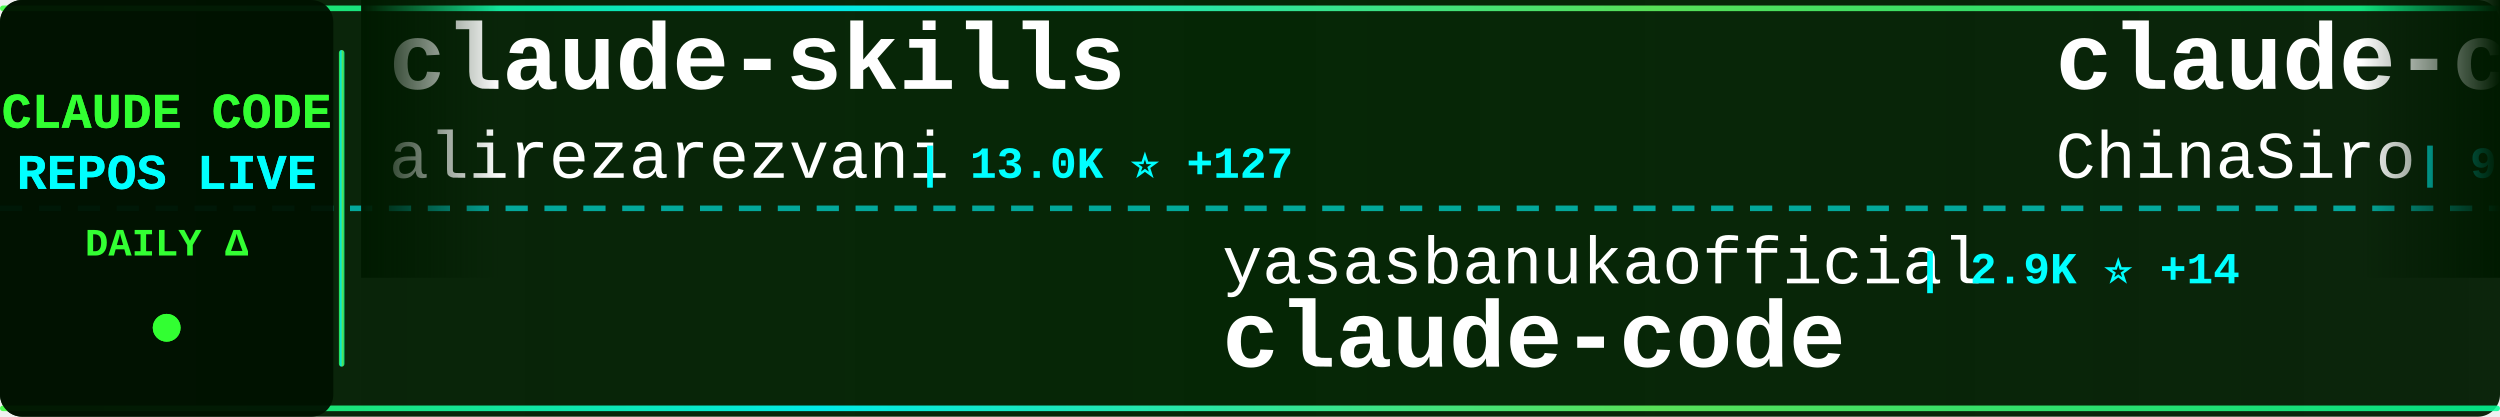
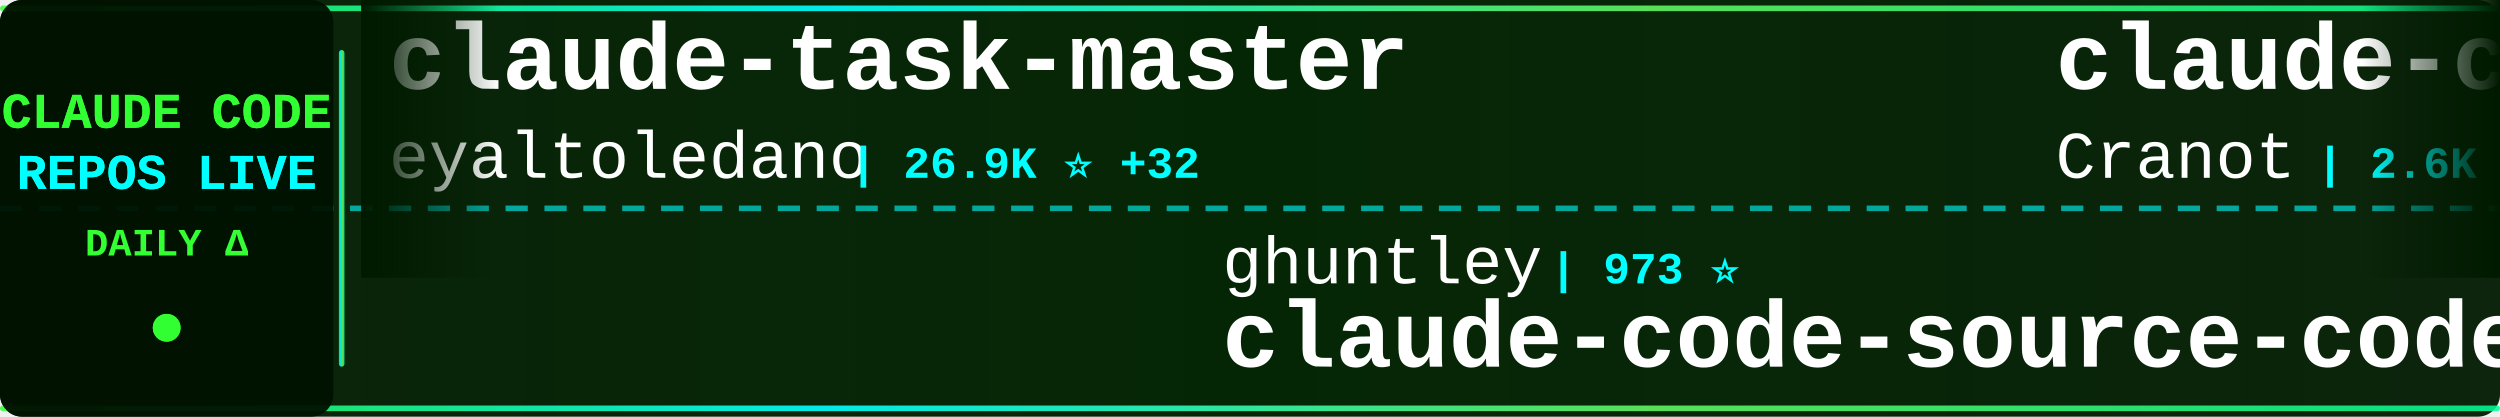
<svg xmlns="http://www.w3.org/2000/svg" width="900" height="150">
  <defs>
    <linearGradient id="tickerBg" x1="0%" y1="0%" x2="100%" y2="0%">
      <stop offset="0%" style="stop-color:#001a00;stop-opacity:0.95" />
      <stop offset="50%" style="stop-color:#002200;stop-opacity:0.98" />
      <stop offset="100%" style="stop-color:#001a00;stop-opacity:0.95" />
    </linearGradient>
    <linearGradient id="borderGrad" x1="0%" y1="0%" x2="100%" y2="0%">
      <stop offset="0%" style="stop-color:#33ff33;stop-opacity:0.85">
        <animate attributeName="stop-opacity" values="0.85;1;0.85" dur="2s" repeatCount="indefinite" />
      </stop>
      <stop offset="33%" style="stop-color:#00ffff;stop-opacity:0.9">
        <animate attributeName="stop-opacity" values="0.9;1;0.9" dur="2.2s" repeatCount="indefinite" />
      </stop>
      <stop offset="66%" style="stop-color:#66ff66;stop-opacity:0.85">
        <animate attributeName="stop-opacity" values="0.85;1;0.85" dur="1.8s" repeatCount="indefinite" />
      </stop>
      <stop offset="100%" style="stop-color:#00ff99;stop-opacity:0.85">
        <animate attributeName="stop-opacity" values="0.85;1;0.85" dur="2s" repeatCount="indefinite" />
      </stop>
    </linearGradient>
    <filter id="textGlow">
      <feGaussianBlur stdDeviation="0.1" result="coloredBlur" />
      <feMerge>
        <feMergeNode in="coloredBlur" />
        <feMergeNode in="SourceGraphic" />
      </feMerge>
    </filter>
    <filter id="metricGlow">
      <feGaussianBlur stdDeviation="0.2" result="coloredBlur" />
      <feMerge>
        <feMergeNode in="coloredBlur" />
        <feMergeNode in="SourceGraphic" />
      </feMerge>
    </filter>
    <linearGradient id="leftFade" x1="0%" y1="0%" x2="100%" y2="0%">
      <stop offset="0%" style="stop-color:#001a00;stop-opacity:1" />
      <stop offset="100%" style="stop-color:#001a00;stop-opacity:0" />
    </linearGradient>
    <linearGradient id="rightFade" x1="0%" y1="0%" x2="100%" y2="0%">
      <stop offset="0%" style="stop-color:#001a00;stop-opacity:0" />
      <stop offset="100%" style="stop-color:#001a00;stop-opacity:1" />
    </linearGradient>
  </defs>
  <rect width="900" height="150" fill="url(#tickerBg)" rx="8" />
  <rect x="0" y="2" width="900" height="2" fill="url(#borderGrad)" rx="1" />
  <rect x="0" y="146" width="900" height="2" fill="url(#borderGrad)" rx="1" />
  <line x1="0" y1="75" x2="900" y2="75" stroke="#00ffff" stroke-width="2" stroke-dasharray="8 6" opacity="0.6" />
  <rect x="0" y="0" width="120" height="150" fill="#001100" opacity="0.95" rx="8" />
  <text x="60" y="46" font-family="'Courier New', monospace" font-size="18" font-weight="bold" fill="#33ff33" text-anchor="middle" filter="url(#textGlow)">
    CLAUDE CODE
  </text>
  <text x="60" y="68" font-family="'Courier New', monospace" font-size="18" font-weight="bold" fill="#00ffff" text-anchor="middle" filter="url(#textGlow)">
    REPOS LIVE
  </text>
  <text x="60" y="92" font-family="'Courier New', monospace" font-size="14" font-weight="bold" fill="#33ff33" text-anchor="middle">
    DAILY Δ
  </text>
  <circle cx="60" cy="118" r="5" fill="#33ff33" filter="url(#metricGlow)">
    <animate attributeName="r" values="4;6;4" dur="1.5s" repeatCount="indefinite" />
    <animate attributeName="opacity" values="0.6;1;0.6" dur="1.5s" repeatCount="indefinite" />
  </circle>
  <rect x="122" y="18" width="2" height="114" fill="url(#borderGrad)" rx="1" />
  <clipPath id="tickerClip">
    <rect x="130" y="0" width="770" height="150" />
  </clipPath>
  <g clip-path="url(#tickerClip)">
    <g id="tickerItems">
      <animateTransform attributeName="transform" attributeType="XML" type="translate" from="0 0" to="-3000 0" dur="54s" repeatCount="indefinite" />
      <g transform="translate(0, 0)">
-         <text x="140" y="32" font-family="'Courier New', monospace" font-size="34" font-weight="bold" fill="#ffffff">claude-skills</text>
-         <text x="140" y="64" font-family="'Courier New', monospace" font-size="24" font-weight="normal" fill="#ffffff" opacity="1.0">alirezarezvani</text>
-         <text x="330" y="64" font-family="'Courier New', monospace" font-size="16" font-weight="bold" fill="#00ffff"> | 13.0K ⭐ +127</text>
+         <text x="140" y="32" font-family="'Courier New', monospace" font-size="34" font-weight="bold" fill="#ffffff">claude-task-master</text>
+         <text x="140" y="64" font-family="'Courier New', monospace" font-size="24" font-weight="normal" fill="#ffffff" opacity="1.0">eyaltoledano</text>
+         <text x="306" y="64" font-family="'Courier New', monospace" font-size="16" font-weight="bold" fill="#00ffff"> | 26.9K ⭐ +32</text>
      </g>
      <g transform="translate(300, 0)">
-         <text x="140" y="102" font-family="'Courier New', monospace" font-size="24" font-weight="normal" fill="#ffffff" opacity="1.0">yasasbanukaofficial</text>
-         <text x="390" y="102" font-family="'Courier New', monospace" font-size="16" font-weight="bold" fill="#00ffff"> | 2.9K ⭐ +14</text>
-         <text x="140" y="132" font-family="'Courier New', monospace" font-size="34" font-weight="bold" fill="#ffffff">claude-code</text>
+         <text x="140" y="102" font-family="'Courier New', monospace" font-size="24" font-weight="normal" fill="#ffffff" opacity="1.0">ghuntley</text>
+         <text x="258" y="102" font-family="'Courier New', monospace" font-size="16" font-weight="bold" fill="#00ffff"> | 973 ⭐</text>
+         <text x="140" y="132" font-family="'Courier New', monospace" font-size="34" font-weight="bold" fill="#ffffff">claude-code-source-code-...</text>
      </g>
      <g transform="translate(600, 0)">
-         <text x="140" y="32" font-family="'Courier New', monospace" font-size="34" font-weight="bold" fill="#ffffff">claude-code-sourcemap</text>
-         <text x="140" y="64" font-family="'Courier New', monospace" font-size="24" font-weight="normal" fill="#ffffff" opacity="1.0">ChinaSiro</text>
-         <text x="270" y="64" font-family="'Courier New', monospace" font-size="16" font-weight="bold" fill="#00ffff"> | 9.0K ⭐ +10</text>
+         <text x="140" y="32" font-family="'Courier New', monospace" font-size="34" font-weight="bold" fill="#ffffff">claude-code-guide</text>
+         <text x="140" y="64" font-family="'Courier New', monospace" font-size="24" font-weight="normal" fill="#ffffff" opacity="1.0">Cranot</text>
+         <text x="234" y="64" font-family="'Courier New', monospace" font-size="16" font-weight="bold" fill="#00ffff"> | 2.6K ⭐ +1</text>
      </g>
      <g transform="translate(900, 0)">
-         <text x="140" y="102" font-family="'Courier New', monospace" font-size="24" font-weight="normal" fill="#ffffff" opacity="1.0">tanbiralam</text>
-         <text x="282" y="102" font-family="'Courier New', monospace" font-size="16" font-weight="bold" fill="#00ffff"> | 1.6K ⭐ +17</text>
+         <text x="140" y="102" font-family="'Courier New', monospace" font-size="24" font-weight="normal" fill="#ffffff" opacity="1.0">mehmoodosman</text>
+         <text x="306" y="102" font-family="'Courier New', monospace" font-size="16" font-weight="bold" fill="#00ffff"> | 167 ⭐</text>
        <text x="140" y="132" font-family="'Courier New', monospace" font-size="34" font-weight="bold" fill="#ffffff">claude-code</text>
      </g>
      <g transform="translate(1200, 0)">
-         <text x="140" y="32" font-family="'Courier New', monospace" font-size="34" font-weight="bold" fill="#ffffff">cc-switch</text>
-         <text x="140" y="64" font-family="'Courier New', monospace" font-size="24" font-weight="normal" fill="#ffffff" opacity="1.0">farion1231</text>
-         <text x="282" y="64" font-family="'Courier New', monospace" font-size="16" font-weight="bold" fill="#00ffff"> | 54.3K ⭐ +1.6K</text>
+         <text x="140" y="32" font-family="'Courier New', monospace" font-size="34" font-weight="bold" fill="#ffffff">awesome-claude-code-suba...</text>
+         <text x="140" y="64" font-family="'Courier New', monospace" font-size="24" font-weight="normal" fill="#ffffff" opacity="1.0">VoltAgent</text>
+         <text x="270" y="64" font-family="'Courier New', monospace" font-size="16" font-weight="bold" fill="#00ffff"> | 18.7K ⭐ +96</text>
      </g>
      <g transform="translate(1500, 0)">
-         <text x="140" y="102" font-family="'Courier New', monospace" font-size="24" font-weight="normal" fill="#ffffff" opacity="1.0">kodu-ai</text>
-         <text x="246" y="102" font-family="'Courier New', monospace" font-size="16" font-weight="bold" fill="#00ffff"> | 5.3K ⭐</text>
-         <text x="140" y="132" font-family="'Courier New', monospace" font-size="34" font-weight="bold" fill="#ffffff">claude-coder</text>
+         <text x="140" y="102" font-family="'Courier New', monospace" font-size="24" font-weight="normal" fill="#ffffff" opacity="1.0">KimYx0207</text>
+         <text x="270" y="102" font-family="'Courier New', monospace" font-size="16" font-weight="bold" fill="#00ffff"> | 3.6K ⭐ +22</text>
+         <text x="140" y="132" font-family="'Courier New', monospace" font-size="34" font-weight="bold" fill="#ffffff">Claude-Code-x-OpenClaw-G...</text>
      </g>
      <g transform="translate(1800, 0)">
        <text x="140" y="32" font-family="'Courier New', monospace" font-size="34" font-weight="bold" fill="#ffffff">claude-code-spec-workflo...</text>
        <text x="140" y="64" font-family="'Courier New', monospace" font-size="24" font-weight="normal" fill="#ffffff" opacity="1.0">Pimzino</text>
-         <text x="246" y="64" font-family="'Courier New', monospace" font-size="16" font-weight="bold" fill="#00ffff"> | 3.7K ⭐ +1</text>
+         <text x="246" y="64" font-family="'Courier New', monospace" font-size="16" font-weight="bold" fill="#00ffff"> | 3.7K ⭐ +2</text>
      </g>
      <g transform="translate(2100, 0)">
-         <text x="140" y="102" font-family="'Courier New', monospace" font-size="24" font-weight="normal" fill="#ffffff" opacity="1.0">VineeTagarwaL-code</text>
-         <text x="378" y="102" font-family="'Courier New', monospace" font-size="16" font-weight="bold" fill="#00ffff"> | 273 ⭐</text>
-         <text x="140" y="132" font-family="'Courier New', monospace" font-size="34" font-weight="bold" fill="#ffffff">claude-code</text>
+         <text x="140" y="102" font-family="'Courier New', monospace" font-size="24" font-weight="normal" fill="#ffffff" opacity="1.0">LING71671</text>
+         <text x="270" y="102" font-family="'Courier New', monospace" font-size="16" font-weight="bold" fill="#00ffff"> | 790 ⭐ +4</text>
+         <text x="140" y="132" font-family="'Courier New', monospace" font-size="34" font-weight="bold" fill="#ffffff">Open-ClaudeCode</text>
      </g>
      <g transform="translate(2400, 0)">
-         <text x="140" y="32" font-family="'Courier New', monospace" font-size="34" font-weight="bold" fill="#ffffff">claude-code-pm-course</text>
-         <text x="140" y="64" font-family="'Courier New', monospace" font-size="24" font-weight="normal" fill="#ffffff" opacity="1.0">carlvellotti</text>
-         <text x="306" y="64" font-family="'Courier New', monospace" font-size="16" font-weight="bold" fill="#00ffff"> | 1.9K ⭐ +5</text>
+         <text x="140" y="32" font-family="'Courier New', monospace" font-size="34" font-weight="bold" fill="#ffffff">claude-code</text>
+         <text x="140" y="64" font-family="'Courier New', monospace" font-size="24" font-weight="normal" fill="#ffffff" opacity="1.0">xorespesp</text>
+         <text x="270" y="64" font-family="'Courier New', monospace" font-size="16" font-weight="bold" fill="#00ffff"> | 221 ⭐</text>
      </g>
      <g transform="translate(2700, 0)">
-         <text x="140" y="102" font-family="'Courier New', monospace" font-size="24" font-weight="normal" fill="#ffffff" opacity="1.0">liuup</text>
-         <text x="222" y="102" font-family="'Courier New', monospace" font-size="16" font-weight="bold" fill="#00ffff"> | 2.1K ⭐ +31</text>
-         <text x="140" y="132" font-family="'Courier New', monospace" font-size="34" font-weight="bold" fill="#ffffff">claude-code-analysis</text>
+         <text x="140" y="102" font-family="'Courier New', monospace" font-size="24" font-weight="normal" fill="#ffffff" opacity="1.0">repowise-dev</text>
+         <text x="306" y="102" font-family="'Courier New', monospace" font-size="16" font-weight="bold" fill="#00ffff"> | 977 ⭐ +4</text>
+         <text x="140" y="132" font-family="'Courier New', monospace" font-size="34" font-weight="bold" fill="#ffffff">claude-code-prompts</text>
      </g>
      <g transform="translate(3000, 0)">
-         <text x="140" y="32" font-family="'Courier New', monospace" font-size="34" font-weight="bold" fill="#ffffff">claude-skills</text>
-         <text x="140" y="64" font-family="'Courier New', monospace" font-size="24" font-weight="normal" fill="#ffffff" opacity="1.0">alirezarezvani</text>
-         <text x="330" y="64" font-family="'Courier New', monospace" font-size="16" font-weight="bold" fill="#00ffff"> | 13.0K ⭐ +127</text>
+         <text x="140" y="32" font-family="'Courier New', monospace" font-size="34" font-weight="bold" fill="#ffffff">claude-task-master</text>
+         <text x="140" y="64" font-family="'Courier New', monospace" font-size="24" font-weight="normal" fill="#ffffff" opacity="1.0">eyaltoledano</text>
+         <text x="306" y="64" font-family="'Courier New', monospace" font-size="16" font-weight="bold" fill="#00ffff"> | 26.9K ⭐ +32</text>
      </g>
      <g transform="translate(3300, 0)">
-         <text x="140" y="102" font-family="'Courier New', monospace" font-size="24" font-weight="normal" fill="#ffffff" opacity="1.0">yasasbanukaofficial</text>
-         <text x="390" y="102" font-family="'Courier New', monospace" font-size="16" font-weight="bold" fill="#00ffff"> | 2.9K ⭐ +14</text>
-         <text x="140" y="132" font-family="'Courier New', monospace" font-size="34" font-weight="bold" fill="#ffffff">claude-code</text>
+         <text x="140" y="102" font-family="'Courier New', monospace" font-size="24" font-weight="normal" fill="#ffffff" opacity="1.0">ghuntley</text>
+         <text x="258" y="102" font-family="'Courier New', monospace" font-size="16" font-weight="bold" fill="#00ffff"> | 973 ⭐</text>
+         <text x="140" y="132" font-family="'Courier New', monospace" font-size="34" font-weight="bold" fill="#ffffff">claude-code-source-code-...</text>
      </g>
      <g transform="translate(3600, 0)">
-         <text x="140" y="32" font-family="'Courier New', monospace" font-size="34" font-weight="bold" fill="#ffffff">claude-code-sourcemap</text>
-         <text x="140" y="64" font-family="'Courier New', monospace" font-size="24" font-weight="normal" fill="#ffffff" opacity="1.0">ChinaSiro</text>
-         <text x="270" y="64" font-family="'Courier New', monospace" font-size="16" font-weight="bold" fill="#00ffff"> | 9.0K ⭐ +10</text>
+         <text x="140" y="32" font-family="'Courier New', monospace" font-size="34" font-weight="bold" fill="#ffffff">claude-code-guide</text>
+         <text x="140" y="64" font-family="'Courier New', monospace" font-size="24" font-weight="normal" fill="#ffffff" opacity="1.0">Cranot</text>
+         <text x="234" y="64" font-family="'Courier New', monospace" font-size="16" font-weight="bold" fill="#00ffff"> | 2.6K ⭐ +1</text>
      </g>
      <g transform="translate(3900, 0)">
-         <text x="140" y="102" font-family="'Courier New', monospace" font-size="24" font-weight="normal" fill="#ffffff" opacity="1.0">tanbiralam</text>
-         <text x="282" y="102" font-family="'Courier New', monospace" font-size="16" font-weight="bold" fill="#00ffff"> | 1.6K ⭐ +17</text>
+         <text x="140" y="102" font-family="'Courier New', monospace" font-size="24" font-weight="normal" fill="#ffffff" opacity="1.0">mehmoodosman</text>
+         <text x="306" y="102" font-family="'Courier New', monospace" font-size="16" font-weight="bold" fill="#00ffff"> | 167 ⭐</text>
        <text x="140" y="132" font-family="'Courier New', monospace" font-size="34" font-weight="bold" fill="#ffffff">claude-code</text>
      </g>
    </g>
  </g>
  <rect x="130" y="0" width="50" height="100" fill="url(#leftFade)" />
  <rect x="850" y="0" width="50" height="100" fill="url(#rightFade)" />
</svg>
